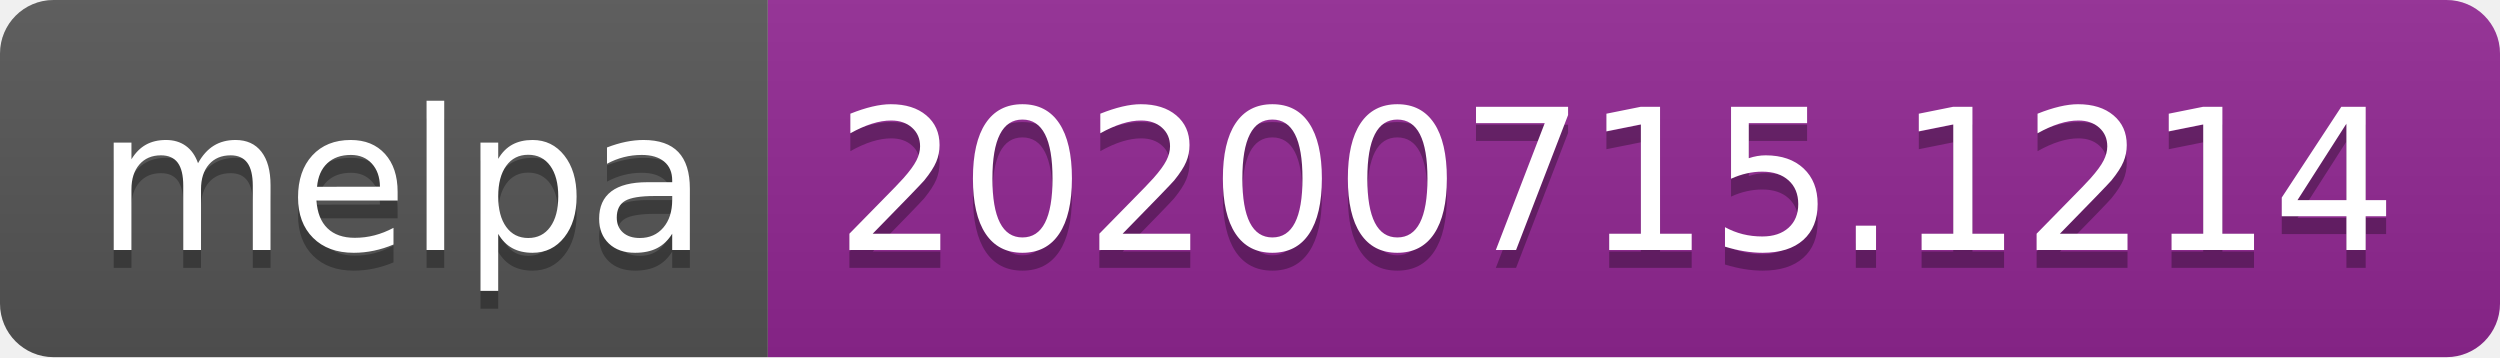
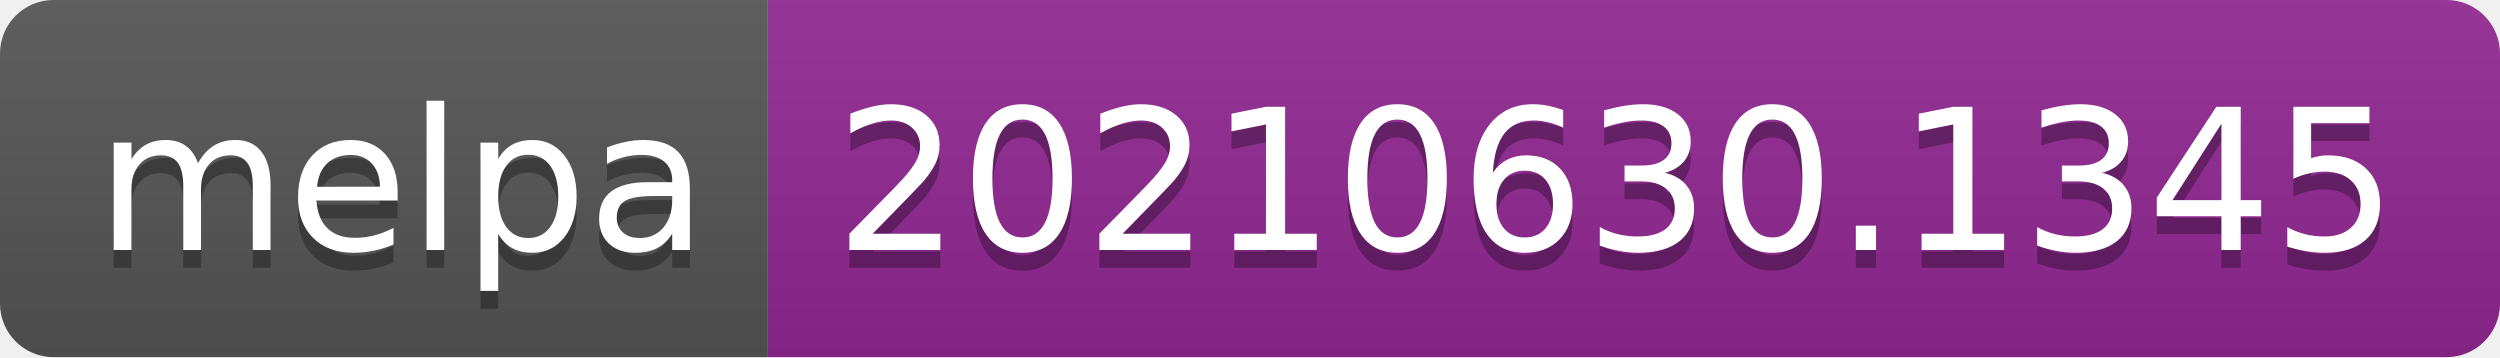
- <svg xmlns="http://www.w3.org/2000/svg" width="140" height="20" role="img" aria-label="melpa: 20200715.1214">
+ <svg xmlns="http://www.w3.org/2000/svg" width="140" height="20" role="img" aria-label="melpa: 20210630.1345">
  <linearGradient id="s" x2="0" y2="100%">
    <stop offset="0" stop-color="#bbb" stop-opacity=".1" />
    <stop offset="1" stop-opacity=".1" />
  </linearGradient>
  <clipPath id="r">
    <rect width="140" height="20" rx="3" fill="#fff" />
  </clipPath>
  <g clip-path="url(#r)">
    <rect width="43" height="20" fill="#555" />
    <rect x="43" width="97" height="20" fill="#922793" />
    <rect width="140" height="20" fill="url(#s)" />
  </g>
  <g fill="#fff" text-anchor="middle" font-family="Verdana,Geneva,DejaVu Sans,sans-serif" text-rendering="geometricPrecision" font-size="110">
    <text aria-hidden="true" x="225" y="150" fill="#010101" fill-opacity=".3" transform="scale(.1)" textLength="330">melpa</text>
    <text x="225" y="140" transform="scale(.1)" fill="#fff" textLength="330">melpa</text>
-     <text aria-hidden="true" x="905" y="150" fill="#010101" fill-opacity=".3" transform="scale(.1)" textLength="870">20200715.1214</text>
-     <text x="905" y="140" transform="scale(.1)" fill="#fff" textLength="870">20200715.1214</text>
+     <text aria-hidden="true" x="905" y="150" fill="#010101" fill-opacity=".3" transform="scale(.1)" textLength="870">20210630.1345</text>
+     <text x="905" y="140" transform="scale(.1)" fill="#fff" textLength="870">20210630.1345</text>
  </g>
</svg>
